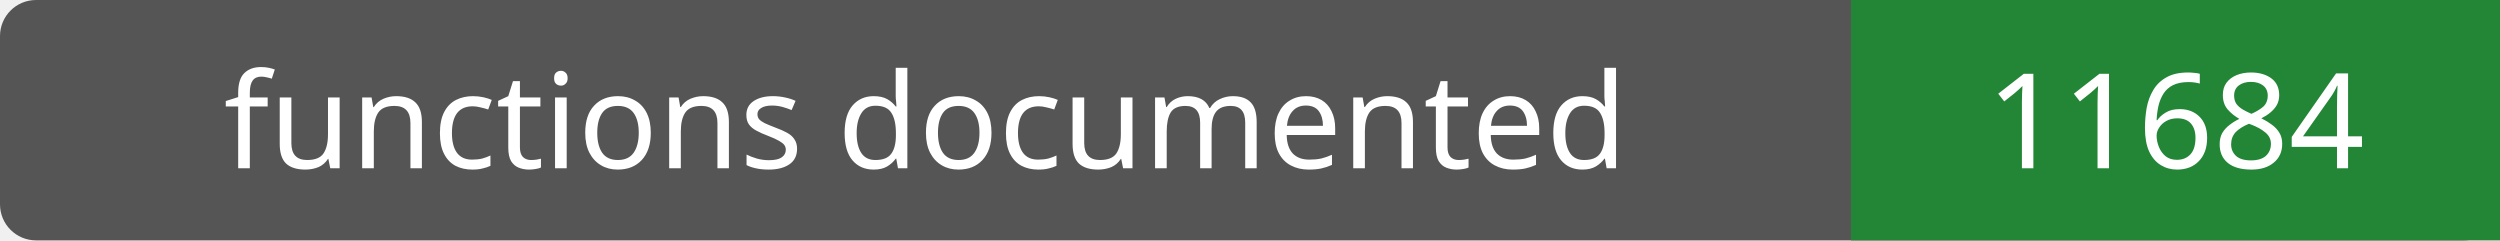
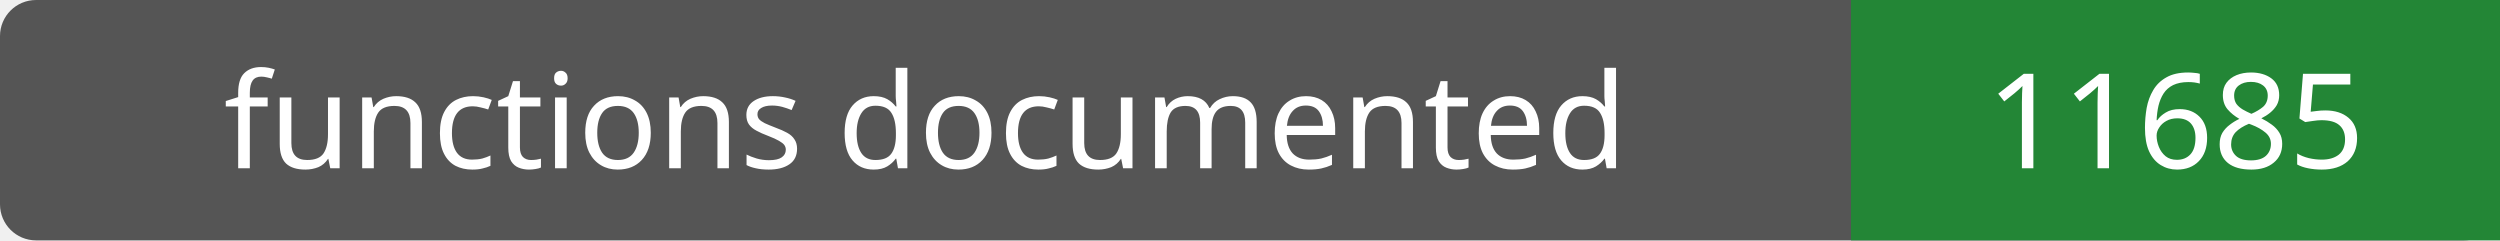
- <svg xmlns="http://www.w3.org/2000/svg" width="208" height="20" role="img" aria-label="functions documented: 11684">
+ <svg xmlns="http://www.w3.org/2000/svg" width="208" height="20" role="img" aria-label="functions documented: 11685">
  <rect width="208" height="20" rx="3" fill="#555" />
  <path fill="#238636" d="M154 0h54v20H154z" />
  <g fill="#fff" text-anchor="middle" font-family="Verdana,sans-serif" font-size="11">
    <text x="77.0" y="14">functions documented</text>
-     <text x="181.0" y="14">11684</text>
+     <text x="181.0" y="14">11685</text>
  </g>
</svg>
